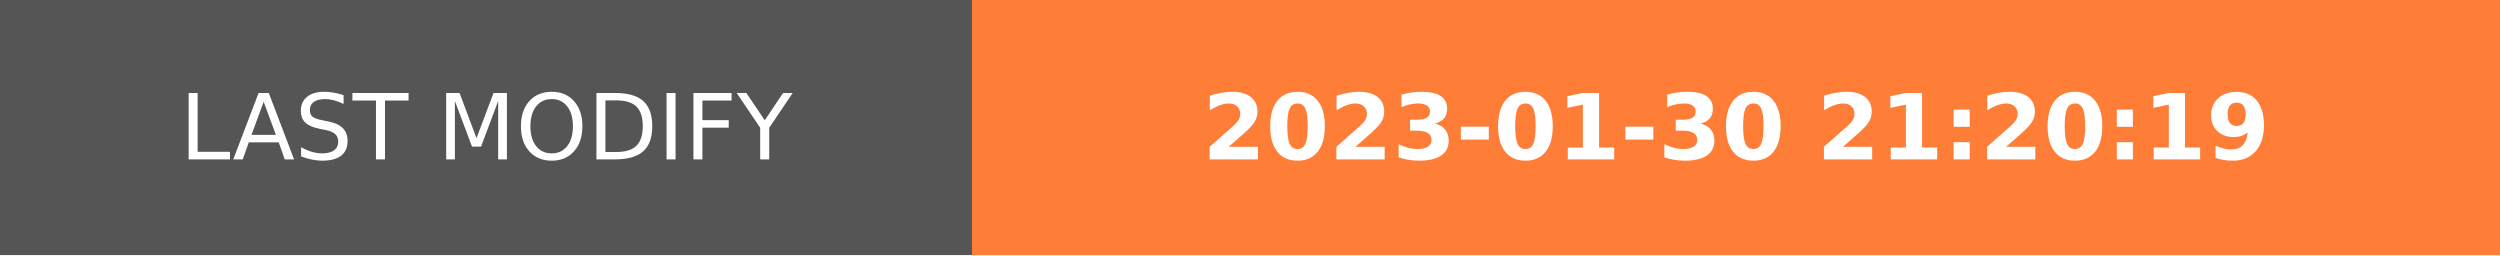
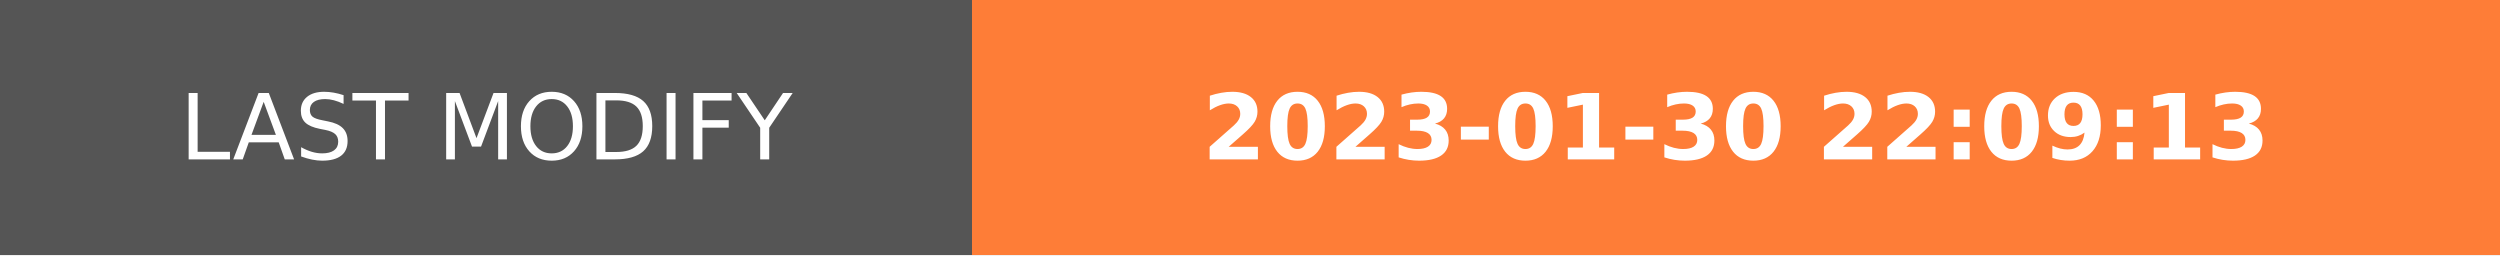
- <svg xmlns="http://www.w3.org/2000/svg" width="274.5" height="28" role="img" aria-label="LAST MODIFY: 2023-01-30 21:20:19">
+ <svg xmlns="http://www.w3.org/2000/svg" width="274.5" height="28" role="img" aria-label="LAST MODIFY: 2023-01-30 22:09:13">
  <g shape-rendering="crispEdges">
    <rect width="106.75" height="28" fill="#555" />
    <rect x="106.75" width="167.75" height="28" fill="#fe7d37" />
  </g>
  <g fill="#fff" text-anchor="middle" font-family="Verdana,Geneva,DejaVu Sans,sans-serif" text-rendering="geometricPrecision" font-size="100">
    <text transform="scale(.1)" x="533.75" y="175" textLength="827.5" fill="#fff">LAST MODIFY</text>
-     <text transform="scale(.1)" x="1906.25" y="175" textLength="1437.5" fill="#fff" font-weight="bold">2023-01-30 21:20:19</text>
+     <text transform="scale(.1)" x="1906.25" y="175" textLength="1437.5" fill="#fff" font-weight="bold">2023-01-30 22:09:13</text>
  </g>
</svg>
